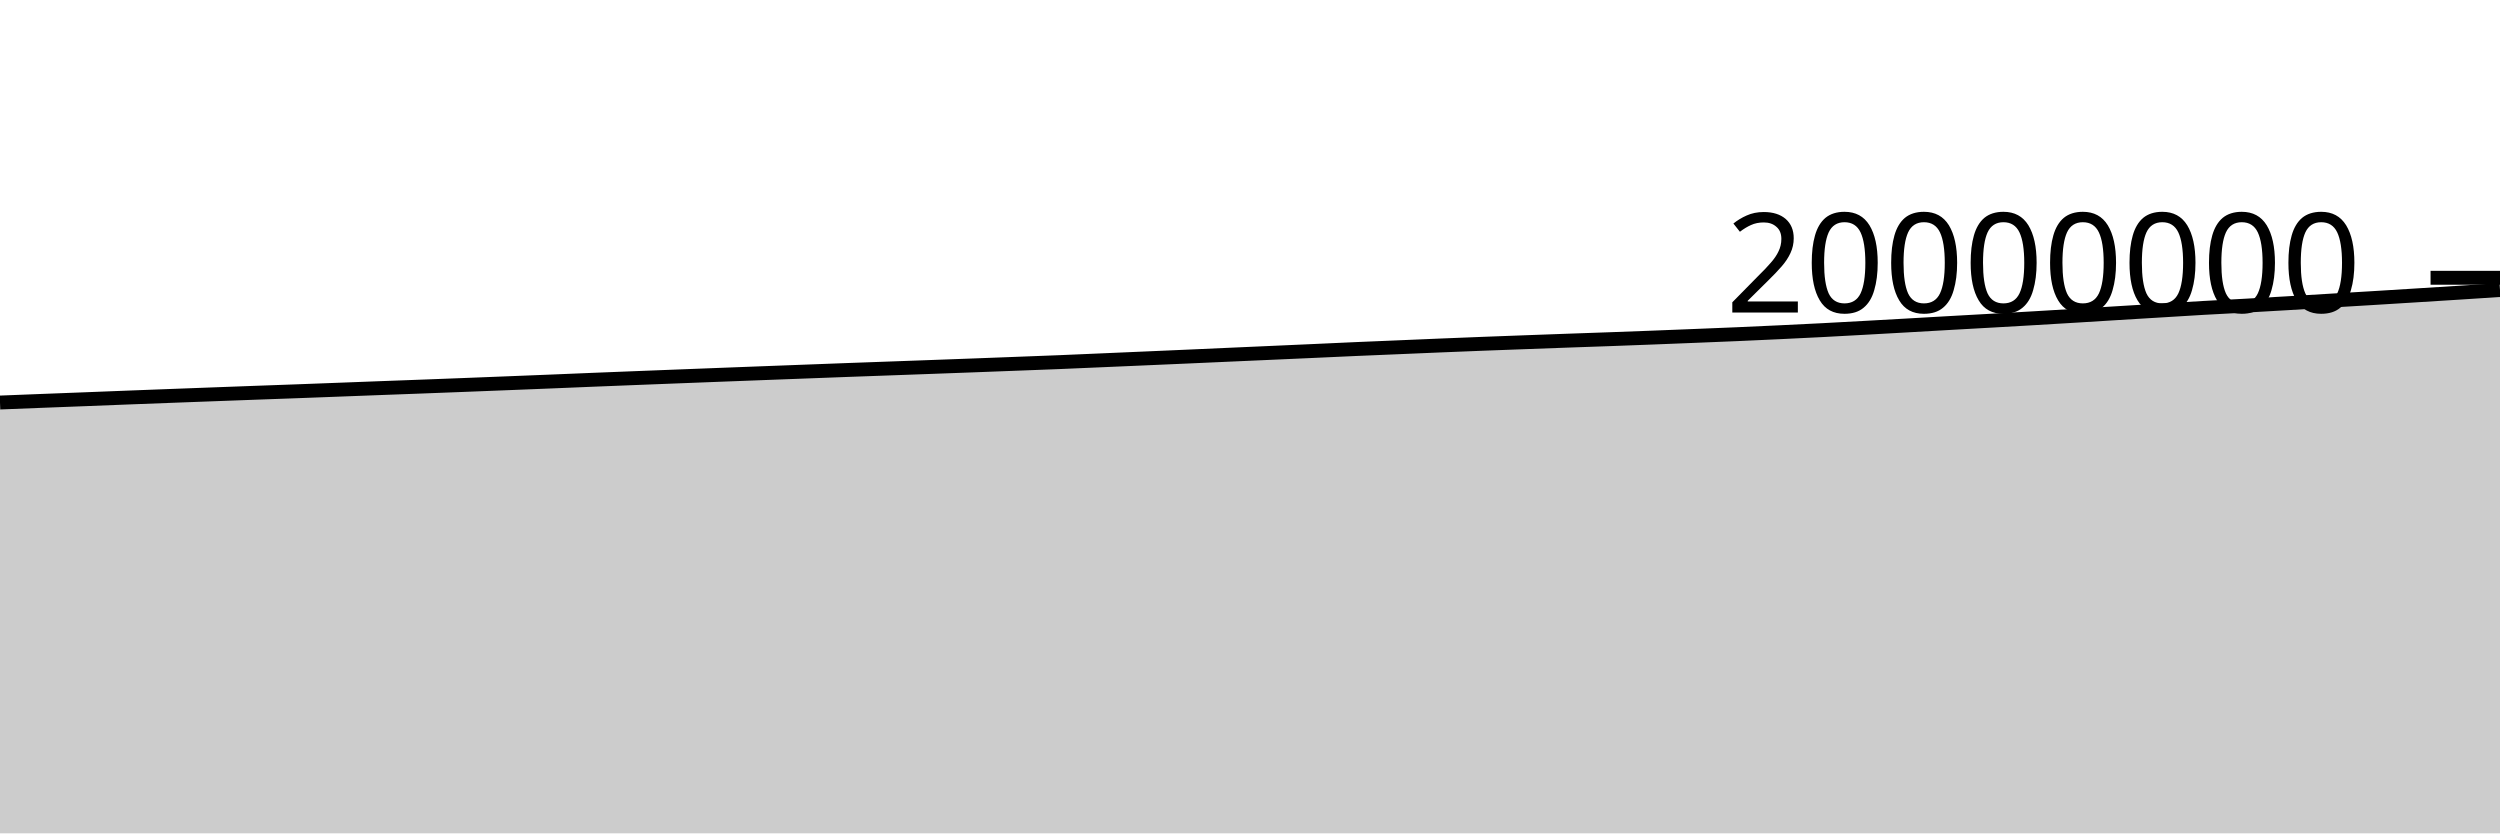
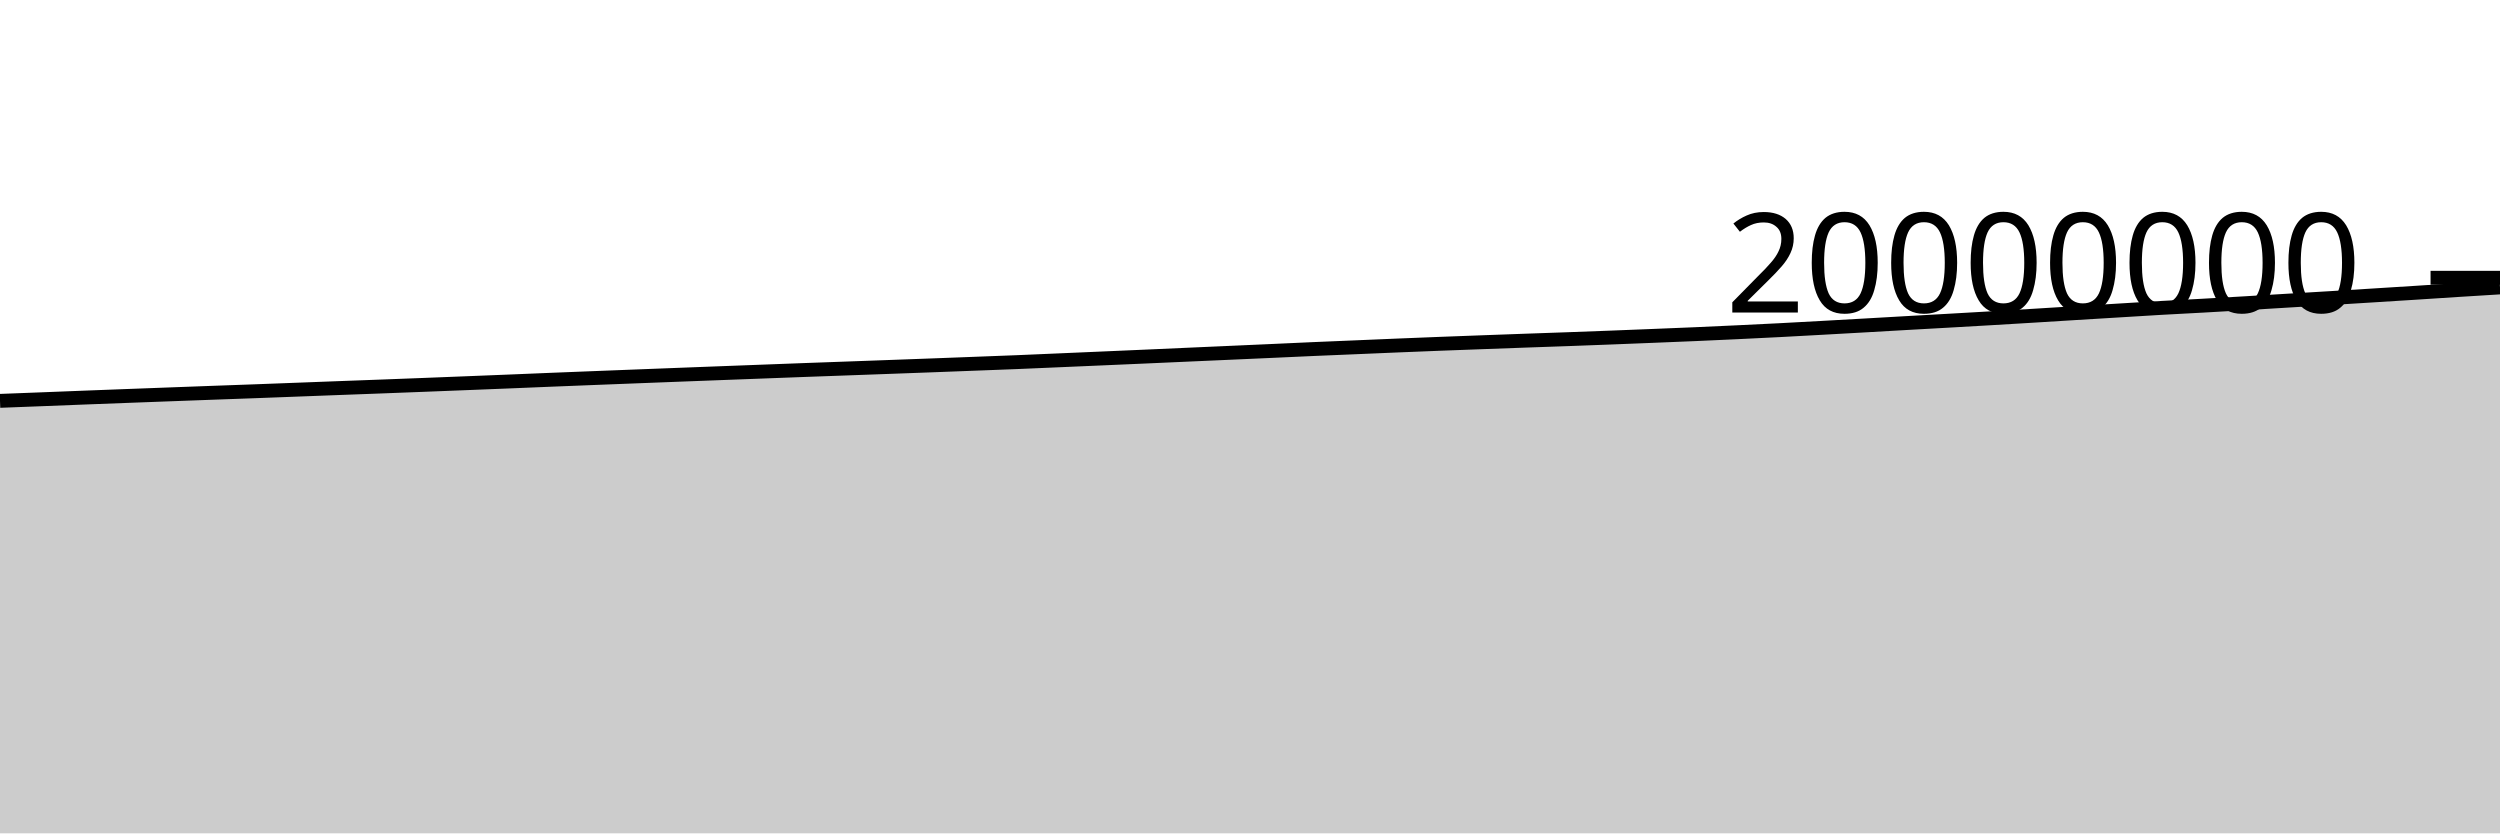
<svg xmlns="http://www.w3.org/2000/svg" viewBox="0 0 180 60">
  <g transform="translate(0,20)">
-     <path class="area" fill="rgba(0, 0, 0, 0.2)" d="M0,8.982C1.017,8.942,2.034,8.902,3.051,8.862C4.068,8.823,5.085,8.784,6.102,8.745C7.119,8.705,8.136,8.665,9.153,8.625C10.169,8.586,11.186,8.547,12.203,8.509C13.22,8.47,14.237,8.433,15.254,8.395C16.271,8.357,17.288,8.319,18.305,8.282C19.322,8.245,20.339,8.21,21.356,8.172C22.373,8.135,23.39,8.095,24.407,8.057C25.424,8.018,26.441,7.979,27.458,7.941C28.475,7.903,29.492,7.866,30.508,7.828C31.525,7.789,32.542,7.75,33.559,7.711C34.576,7.671,35.593,7.631,36.61,7.591C37.627,7.551,38.644,7.511,39.661,7.469C40.678,7.428,41.695,7.384,42.712,7.343C43.729,7.302,44.746,7.262,45.763,7.222C46.78,7.183,47.797,7.143,48.814,7.103C49.831,7.064,50.847,7.025,51.864,6.985C52.881,6.946,53.898,6.907,54.915,6.869C55.932,6.83,56.949,6.792,57.966,6.754C58.983,6.716,60,6.677,61.017,6.639C62.034,6.602,63.051,6.566,64.068,6.529C65.085,6.493,66.102,6.456,67.119,6.418C68.136,6.381,69.153,6.344,70.169,6.306C71.186,6.268,72.203,6.229,73.22,6.19C74.237,6.152,75.254,6.115,76.271,6.073C77.288,6.032,78.305,5.985,79.322,5.942C80.339,5.898,81.356,5.854,82.373,5.81C83.39,5.766,84.407,5.722,85.424,5.677C86.441,5.632,87.458,5.587,88.475,5.541C89.492,5.496,90.508,5.451,91.525,5.406C92.542,5.361,93.559,5.315,94.576,5.27C95.593,5.224,96.61,5.176,97.627,5.131C98.644,5.087,99.661,5.046,100.678,5.003C101.695,4.96,102.712,4.916,103.729,4.874C104.746,4.832,105.763,4.791,106.78,4.752C107.797,4.713,108.814,4.675,109.831,4.638C110.847,4.6,111.864,4.564,112.881,4.527C113.898,4.491,114.915,4.457,115.932,4.42C116.949,4.383,117.966,4.345,118.983,4.306C120,4.267,121.017,4.226,122.034,4.185C123.051,4.144,124.068,4.104,125.085,4.06C126.102,4.016,127.119,3.969,128.136,3.921C129.153,3.873,130.169,3.823,131.186,3.771C132.203,3.718,133.22,3.661,134.237,3.605C135.254,3.549,136.271,3.491,137.288,3.434C138.305,3.376,139.322,3.317,140.339,3.259C141.356,3.202,142.373,3.146,143.39,3.088C144.407,3.03,145.424,2.972,146.441,2.913C147.458,2.853,148.475,2.792,149.492,2.73C150.508,2.668,151.525,2.603,152.542,2.541C153.559,2.478,154.576,2.418,155.593,2.356C156.61,2.294,157.627,2.228,158.644,2.17C159.661,2.111,160.678,2.063,161.695,2.006C162.712,1.949,163.729,1.89,164.746,1.83C165.763,1.769,166.78,1.706,167.797,1.645C168.814,1.584,169.831,1.524,170.847,1.462C171.864,1.4,172.881,1.336,173.898,1.273C174.915,1.209,175.932,1.146,176.949,1.081C177.966,1.016,178.983,0.949,180,0.883L180,40C178.983,40,177.966,40,176.949,40C175.932,40,174.915,40,173.898,40C172.881,40,171.864,40,170.847,40C169.831,40,168.814,40,167.797,40C166.78,40,165.763,40,164.746,40C163.729,40,162.712,40,161.695,40C160.678,40,159.661,40,158.644,40C157.627,40,156.61,40,155.593,40C154.576,40,153.559,40,152.542,40C151.525,40,150.508,40,149.492,40C148.475,40,147.458,40,146.441,40C145.424,40,144.407,40,143.39,40C142.373,40,141.356,40,140.339,40C139.322,40,138.305,40,137.288,40C136.271,40,135.254,40,134.237,40C133.22,40,132.203,40,131.186,40C130.169,40,129.153,40,128.136,40C127.119,40,126.102,40,125.085,40C124.068,40,123.051,40,122.034,40C121.017,40,120,40,118.983,40C117.966,40,116.949,40,115.932,40C114.915,40,113.898,40,112.881,40C111.864,40,110.847,40,109.831,40C108.814,40,107.797,40,106.78,40C105.763,40,104.746,40,103.729,40C102.712,40,101.695,40,100.678,40C99.661,40,98.644,40,97.627,40C96.61,40,95.593,40,94.576,40C93.559,40,92.542,40,91.525,40C90.508,40,89.492,40,88.475,40C87.458,40,86.441,40,85.424,40C84.407,40,83.39,40,82.373,40C81.356,40,80.339,40,79.322,40C78.305,40,77.288,40,76.271,40C75.254,40,74.237,40,73.22,40C72.203,40,71.186,40,70.169,40C69.153,40,68.136,40,67.119,40C66.102,40,65.085,40,64.068,40C63.051,40,62.034,40,61.017,40C60,40,58.983,40,57.966,40C56.949,40,55.932,40,54.915,40C53.898,40,52.881,40,51.864,40C50.847,40,49.831,40,48.814,40C47.797,40,46.78,40,45.763,40C44.746,40,43.729,40,42.712,40C41.695,40,40.678,40,39.661,40C38.644,40,37.627,40,36.61,40C35.593,40,34.576,40,33.559,40C32.542,40,31.525,40,30.508,40C29.492,40,28.475,40,27.458,40C26.441,40,25.424,40,24.407,40C23.39,40,22.373,40,21.356,40C20.339,40,19.322,40,18.305,40C17.288,40,16.271,40,15.254,40C14.237,40,13.22,40,12.203,40C11.186,40,10.169,40,9.153,40C8.136,40,7.119,40,6.102,40C5.085,40,4.068,40,3.051,40C2.034,40,1.017,40,0,40Z" />
-     <path class="line" stroke="black" fill="none" d="M0,8.982C1.017,8.942,2.034,8.902,3.051,8.862C4.068,8.823,5.085,8.784,6.102,8.745C7.119,8.705,8.136,8.665,9.153,8.625C10.169,8.586,11.186,8.547,12.203,8.509C13.22,8.47,14.237,8.433,15.254,8.395C16.271,8.357,17.288,8.319,18.305,8.282C19.322,8.245,20.339,8.21,21.356,8.172C22.373,8.135,23.39,8.095,24.407,8.057C25.424,8.018,26.441,7.979,27.458,7.941C28.475,7.903,29.492,7.866,30.508,7.828C31.525,7.789,32.542,7.75,33.559,7.711C34.576,7.671,35.593,7.631,36.61,7.591C37.627,7.551,38.644,7.511,39.661,7.469C40.678,7.428,41.695,7.384,42.712,7.343C43.729,7.302,44.746,7.262,45.763,7.222C46.78,7.183,47.797,7.143,48.814,7.103C49.831,7.064,50.847,7.025,51.864,6.985C52.881,6.946,53.898,6.907,54.915,6.869C55.932,6.83,56.949,6.792,57.966,6.754C58.983,6.716,60,6.677,61.017,6.639C62.034,6.602,63.051,6.566,64.068,6.529C65.085,6.493,66.102,6.456,67.119,6.418C68.136,6.381,69.153,6.344,70.169,6.306C71.186,6.268,72.203,6.229,73.22,6.19C74.237,6.152,75.254,6.115,76.271,6.073C77.288,6.032,78.305,5.985,79.322,5.942C80.339,5.898,81.356,5.854,82.373,5.81C83.39,5.766,84.407,5.722,85.424,5.677C86.441,5.632,87.458,5.587,88.475,5.541C89.492,5.496,90.508,5.451,91.525,5.406C92.542,5.361,93.559,5.315,94.576,5.27C95.593,5.224,96.61,5.176,97.627,5.131C98.644,5.087,99.661,5.046,100.678,5.003C101.695,4.96,102.712,4.916,103.729,4.874C104.746,4.832,105.763,4.791,106.78,4.752C107.797,4.713,108.814,4.675,109.831,4.638C110.847,4.6,111.864,4.564,112.881,4.527C113.898,4.491,114.915,4.457,115.932,4.42C116.949,4.383,117.966,4.345,118.983,4.306C120,4.267,121.017,4.226,122.034,4.185C123.051,4.144,124.068,4.104,125.085,4.06C126.102,4.016,127.119,3.969,128.136,3.921C129.153,3.873,130.169,3.823,131.186,3.771C132.203,3.718,133.22,3.661,134.237,3.605C135.254,3.549,136.271,3.491,137.288,3.434C138.305,3.376,139.322,3.317,140.339,3.259C141.356,3.202,142.373,3.146,143.39,3.088C144.407,3.03,145.424,2.972,146.441,2.913C147.458,2.853,148.475,2.792,149.492,2.73C150.508,2.668,151.525,2.603,152.542,2.541C153.559,2.478,154.576,2.418,155.593,2.356C156.61,2.294,157.627,2.228,158.644,2.17C159.661,2.111,160.678,2.063,161.695,2.006C162.712,1.949,163.729,1.89,164.746,1.83C165.763,1.769,166.78,1.706,167.797,1.645C168.814,1.584,169.831,1.524,170.847,1.462C171.864,1.4,172.881,1.336,173.898,1.273C174.915,1.209,175.932,1.146,176.949,1.081C177.966,1.016,178.983,0.949,180,0.883" />
+     <path class="area" fill="rgba(0, 0, 0, 0.2)" d="M0,8.862C1.017,8.823,2.034,8.784,3.051,8.745C4.068,8.705,5.085,8.665,6.102,8.625C7.119,8.586,8.136,8.547,9.153,8.509C10.169,8.47,11.186,8.433,12.203,8.395C13.22,8.357,14.237,8.319,15.254,8.282C16.271,8.245,17.288,8.21,18.305,8.172C19.322,8.135,20.339,8.095,21.356,8.057C22.373,8.018,23.39,7.979,24.407,7.941C25.424,7.903,26.441,7.866,27.458,7.828C28.475,7.789,29.492,7.75,30.508,7.711C31.525,7.671,32.542,7.631,33.559,7.591C34.576,7.551,35.593,7.511,36.61,7.469C37.627,7.428,38.644,7.384,39.661,7.343C40.678,7.302,41.695,7.262,42.712,7.222C43.729,7.183,44.746,7.143,45.763,7.103C46.78,7.064,47.797,7.025,48.814,6.985C49.831,6.946,50.847,6.907,51.864,6.869C52.881,6.83,53.898,6.792,54.915,6.754C55.932,6.716,56.949,6.677,57.966,6.639C58.983,6.602,60,6.566,61.017,6.529C62.034,6.493,63.051,6.456,64.068,6.418C65.085,6.381,66.102,6.344,67.119,6.306C68.136,6.268,69.153,6.229,70.169,6.19C71.186,6.152,72.203,6.115,73.22,6.073C74.237,6.032,75.254,5.985,76.271,5.942C77.288,5.898,78.305,5.854,79.322,5.81C80.339,5.766,81.356,5.722,82.373,5.677C83.39,5.632,84.407,5.587,85.424,5.541C86.441,5.496,87.458,5.451,88.475,5.406C89.492,5.361,90.508,5.315,91.525,5.27C92.542,5.224,93.559,5.176,94.576,5.131C95.593,5.087,96.61,5.046,97.627,5.003C98.644,4.96,99.661,4.916,100.678,4.874C101.695,4.832,102.712,4.791,103.729,4.752C104.746,4.713,105.763,4.675,106.78,4.638C107.797,4.6,108.814,4.564,109.831,4.527C110.847,4.491,111.864,4.457,112.881,4.42C113.898,4.383,114.915,4.345,115.932,4.306C116.949,4.267,117.966,4.226,118.983,4.185C120,4.144,121.017,4.104,122.034,4.06C123.051,4.016,124.068,3.969,125.085,3.921C126.102,3.873,127.119,3.823,128.136,3.771C129.153,3.718,130.169,3.661,131.186,3.605C132.203,3.549,133.22,3.491,134.237,3.434C135.254,3.376,136.271,3.317,137.288,3.259C138.305,3.202,139.322,3.146,140.339,3.088C141.356,3.03,142.373,2.972,143.39,2.913C144.407,2.853,145.424,2.792,146.441,2.73C147.458,2.668,148.475,2.603,149.492,2.541C150.508,2.478,151.525,2.418,152.542,2.356C153.559,2.294,154.576,2.228,155.593,2.17C156.61,2.111,157.627,2.063,158.644,2.006C159.661,1.949,160.678,1.89,161.695,1.83C162.712,1.769,163.729,1.706,164.746,1.645C165.763,1.584,166.78,1.524,167.797,1.462C168.814,1.4,169.831,1.336,170.847,1.273C171.864,1.209,172.881,1.146,173.898,1.081C174.915,1.016,175.932,0.947,176.949,0.883C177.966,0.818,178.983,0.756,180,0.694L180,40C178.983,40,177.966,40,176.949,40C175.932,40,174.915,40,173.898,40C172.881,40,171.864,40,170.847,40C169.831,40,168.814,40,167.797,40C166.78,40,165.763,40,164.746,40C163.729,40,162.712,40,161.695,40C160.678,40,159.661,40,158.644,40C157.627,40,156.61,40,155.593,40C154.576,40,153.559,40,152.542,40C151.525,40,150.508,40,149.492,40C148.475,40,147.458,40,146.441,40C145.424,40,144.407,40,143.39,40C142.373,40,141.356,40,140.339,40C139.322,40,138.305,40,137.288,40C136.271,40,135.254,40,134.237,40C133.22,40,132.203,40,131.186,40C130.169,40,129.153,40,128.136,40C127.119,40,126.102,40,125.085,40C124.068,40,123.051,40,122.034,40C121.017,40,120,40,118.983,40C117.966,40,116.949,40,115.932,40C114.915,40,113.898,40,112.881,40C111.864,40,110.847,40,109.831,40C108.814,40,107.797,40,106.78,40C105.763,40,104.746,40,103.729,40C102.712,40,101.695,40,100.678,40C99.661,40,98.644,40,97.627,40C96.61,40,95.593,40,94.576,40C93.559,40,92.542,40,91.525,40C90.508,40,89.492,40,88.475,40C87.458,40,86.441,40,85.424,40C84.407,40,83.39,40,82.373,40C81.356,40,80.339,40,79.322,40C78.305,40,77.288,40,76.271,40C75.254,40,74.237,40,73.22,40C72.203,40,71.186,40,70.169,40C69.153,40,68.136,40,67.119,40C66.102,40,65.085,40,64.068,40C63.051,40,62.034,40,61.017,40C60,40,58.983,40,57.966,40C56.949,40,55.932,40,54.915,40C53.898,40,52.881,40,51.864,40C50.847,40,49.831,40,48.814,40C47.797,40,46.78,40,45.763,40C44.746,40,43.729,40,42.712,40C41.695,40,40.678,40,39.661,40C38.644,40,37.627,40,36.61,40C35.593,40,34.576,40,33.559,40C32.542,40,31.525,40,30.508,40C29.492,40,28.475,40,27.458,40C26.441,40,25.424,40,24.407,40C23.39,40,22.373,40,21.356,40C20.339,40,19.322,40,18.305,40C17.288,40,16.271,40,15.254,40C14.237,40,13.22,40,12.203,40C11.186,40,10.169,40,9.153,40C8.136,40,7.119,40,6.102,40C5.085,40,4.068,40,3.051,40C2.034,40,1.017,40,0,40Z" />
+     <path class="line" stroke="black" fill="none" d="M0,8.862C1.017,8.823,2.034,8.784,3.051,8.745C4.068,8.705,5.085,8.665,6.102,8.625C7.119,8.586,8.136,8.547,9.153,8.509C10.169,8.47,11.186,8.433,12.203,8.395C13.22,8.357,14.237,8.319,15.254,8.282C16.271,8.245,17.288,8.21,18.305,8.172C19.322,8.135,20.339,8.095,21.356,8.057C22.373,8.018,23.39,7.979,24.407,7.941C25.424,7.903,26.441,7.866,27.458,7.828C28.475,7.789,29.492,7.75,30.508,7.711C31.525,7.671,32.542,7.631,33.559,7.591C34.576,7.551,35.593,7.511,36.61,7.469C37.627,7.428,38.644,7.384,39.661,7.343C40.678,7.302,41.695,7.262,42.712,7.222C43.729,7.183,44.746,7.143,45.763,7.103C46.78,7.064,47.797,7.025,48.814,6.985C49.831,6.946,50.847,6.907,51.864,6.869C52.881,6.83,53.898,6.792,54.915,6.754C55.932,6.716,56.949,6.677,57.966,6.639C58.983,6.602,60,6.566,61.017,6.529C62.034,6.493,63.051,6.456,64.068,6.418C65.085,6.381,66.102,6.344,67.119,6.306C68.136,6.268,69.153,6.229,70.169,6.19C71.186,6.152,72.203,6.115,73.22,6.073C74.237,6.032,75.254,5.985,76.271,5.942C77.288,5.898,78.305,5.854,79.322,5.81C80.339,5.766,81.356,5.722,82.373,5.677C83.39,5.632,84.407,5.587,85.424,5.541C86.441,5.496,87.458,5.451,88.475,5.406C89.492,5.361,90.508,5.315,91.525,5.27C92.542,5.224,93.559,5.176,94.576,5.131C95.593,5.087,96.61,5.046,97.627,5.003C98.644,4.96,99.661,4.916,100.678,4.874C101.695,4.832,102.712,4.791,103.729,4.752C104.746,4.713,105.763,4.675,106.78,4.638C107.797,4.6,108.814,4.564,109.831,4.527C110.847,4.491,111.864,4.457,112.881,4.42C113.898,4.383,114.915,4.345,115.932,4.306C116.949,4.267,117.966,4.226,118.983,4.185C120,4.144,121.017,4.104,122.034,4.06C123.051,4.016,124.068,3.969,125.085,3.921C126.102,3.873,127.119,3.823,128.136,3.771C129.153,3.718,130.169,3.661,131.186,3.605C132.203,3.549,133.22,3.491,134.237,3.434C135.254,3.376,136.271,3.317,137.288,3.259C138.305,3.202,139.322,3.146,140.339,3.088C141.356,3.03,142.373,2.972,143.39,2.913C144.407,2.853,145.424,2.792,146.441,2.73C147.458,2.668,148.475,2.603,149.492,2.541C150.508,2.478,151.525,2.418,152.542,2.356C153.559,2.294,154.576,2.228,155.593,2.17C156.61,2.111,157.627,2.063,158.644,2.006C159.661,1.949,160.678,1.89,161.695,1.83C162.712,1.769,163.729,1.706,164.746,1.645C165.763,1.584,166.78,1.524,167.797,1.462C168.814,1.4,169.831,1.336,170.847,1.273C171.864,1.209,172.881,1.146,173.898,1.081C174.915,1.016,175.932,0.947,176.949,0.883C177.966,0.818,178.983,0.756,180,0.694" />
    <path class="axis-ceiling" stroke-width="1" stroke="black" fill="none" d="M175,0L180,0" />
    <text class="axis-ceiling-label" font-family="sans-serif" text-anchor="end" font-size="10px" x="170" y="2.5">20000000</text>
  </g>
</svg>
